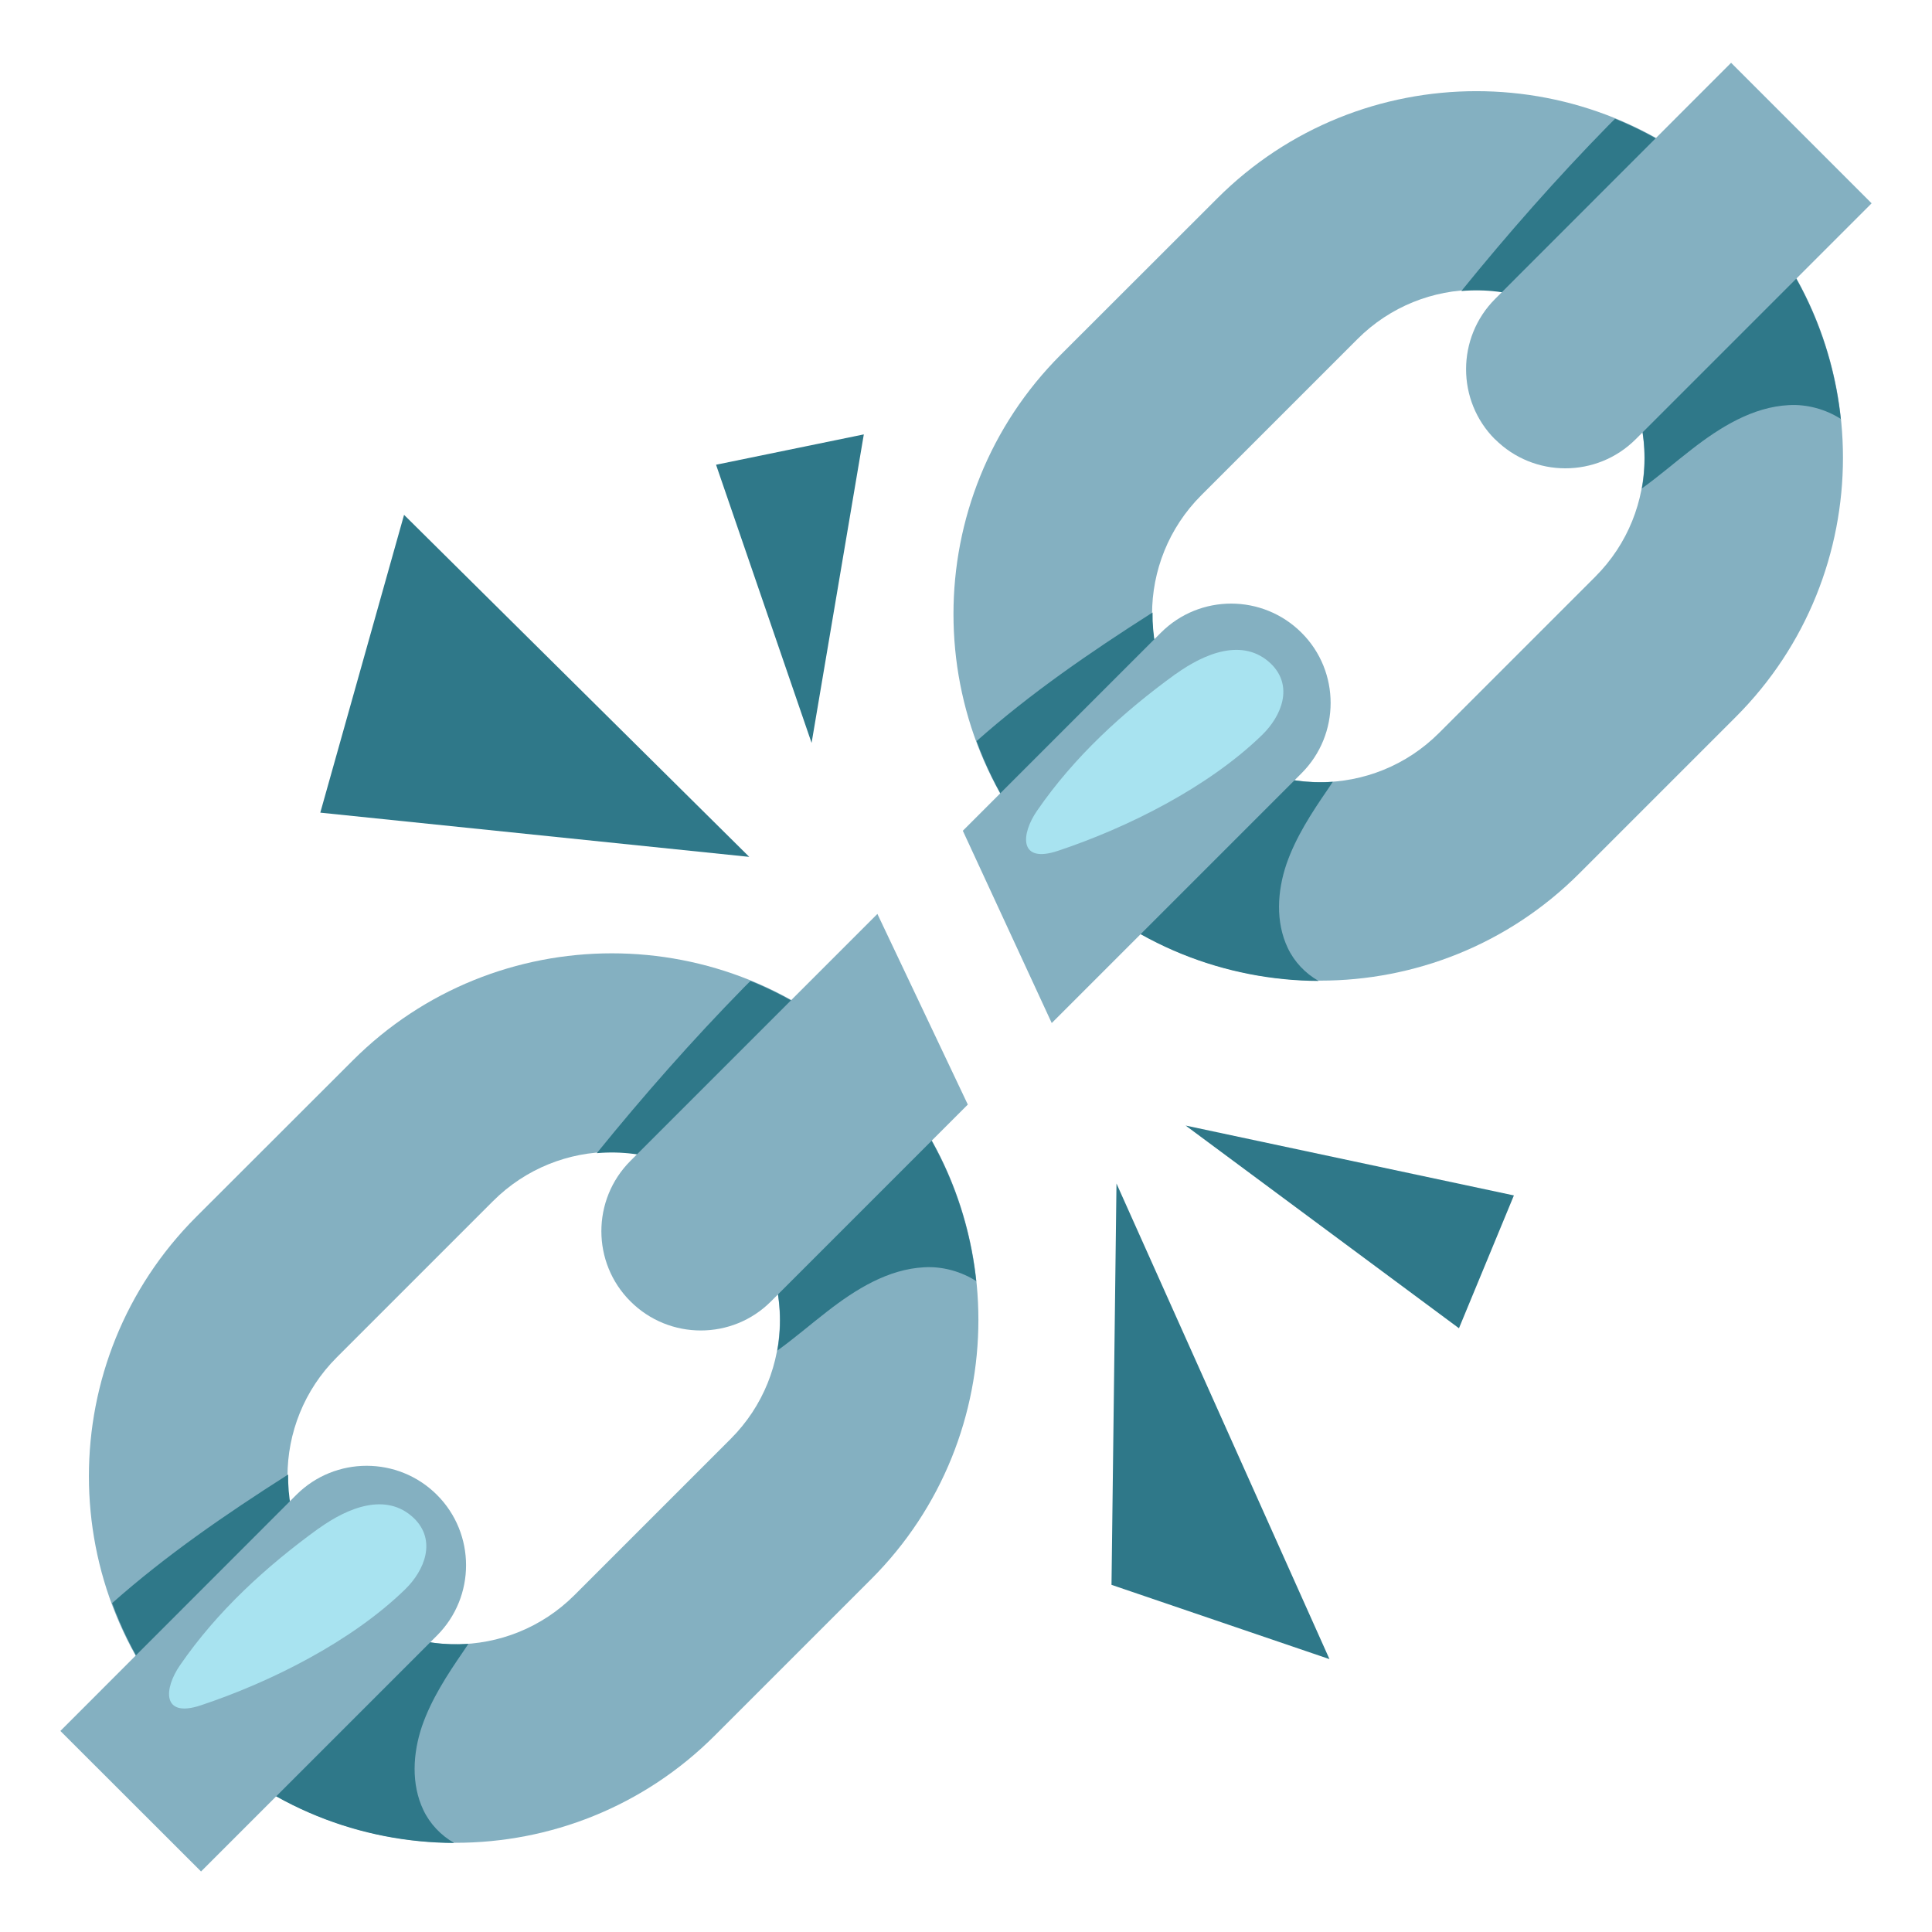
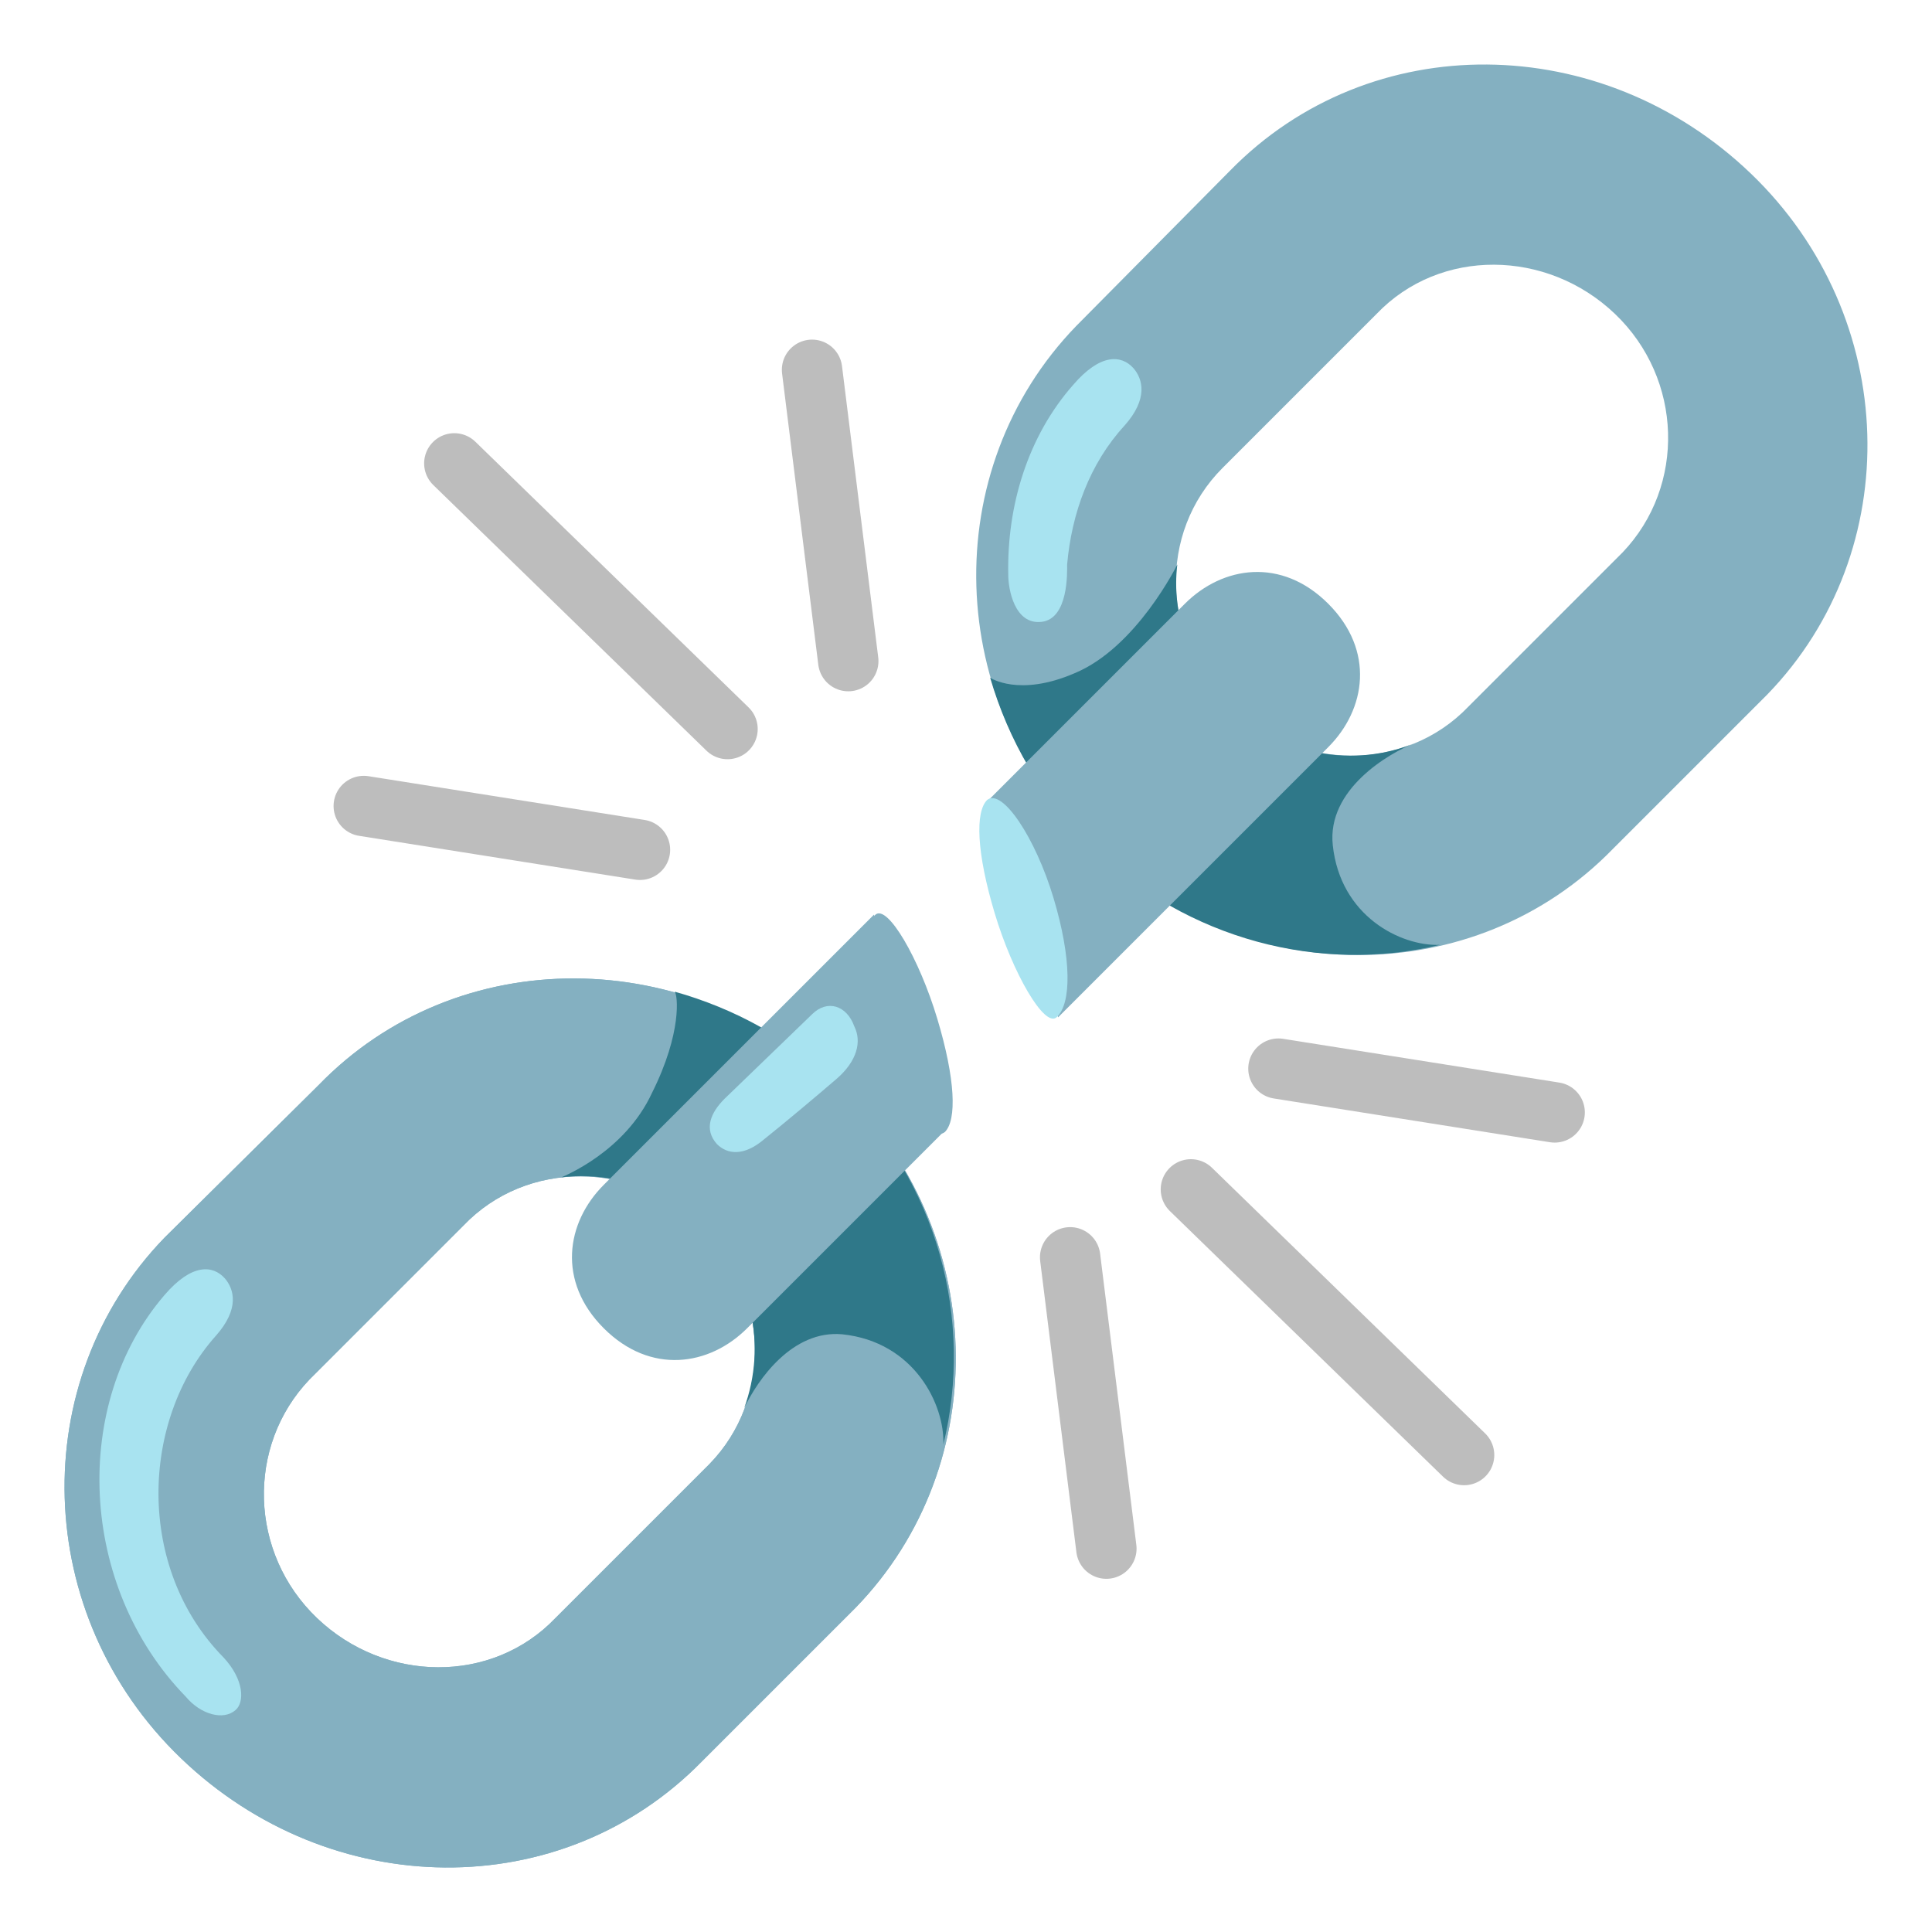
- <svg xmlns="http://www.w3.org/2000/svg" height="128" viewBox="0 0 128 128" width="128">
-   <path d="m57.72 70.27c-9.48-9.48-24.89-9.48-34.36 0l-10.36 10.35c-9.48 9.48-9.48 24.89 0 34.36 9.48 9.48 24.89 9.48 34.36 0l10.35-10.35c9.48-9.47 9.48-24.9.01-34.37zm-19.66 35.41c-4.34 4.34-11.4 4.35-15.75 0s-4.35-11.4 0-15.75l10.35-10.35c4.35-4.35 11.4-4.35 15.75 0 4.34 4.34 4.35 11.4 0 15.75z" fill="#84b0c1" />
-   <path d="m115 13.15c-9.48-9.48-24.89-9.48-34.36 0l-10.36 10.35c-9.48 9.48-9.48 24.89 0 34.36 9.48 9.48 24.89 9.48 34.36 0l10.35-10.35c9.48-9.47 9.48-24.9.01-34.37zm-19.66 35.41c-4.35 4.35-11.4 4.35-15.75 0s-4.35-11.4 0-15.75l10.35-10.35c4.34-4.34 11.4-4.35 15.75 0 4.34 4.34 4.35 11.4 0 15.75z" fill="#84b0c1" />
-   <g fill="#2f7889">
-     <path d="m70.29 57.89c-2.57-2.57-4.41-5.58-5.59-8.79 3.56-3.16 7.52-5.88 11.55-8.45.04-.02.08-.04.11-.07-.04 2.9 1.05 5.8 3.25 8 2.38 2.38 5.57 3.44 8.69 3.22-.11.16-.21.32-.32.48-1.08 1.57-2.13 3.18-2.75 4.97-.61 1.8-.73 3.84.09 5.56.43.91 1.16 1.68 2.04 2.18-6.18-.03-12.36-2.39-17.07-7.1z" />
-     <path d="m121.98 27.77c-1-.65-2.26-1-3.46-.93-2.4.12-4.55 1.46-6.44 2.93-1.1.85-2.16 1.77-3.3 2.59.63-3.48-.4-7.19-3.08-9.87-2.43-2.43-5.7-3.49-8.88-3.21 3.08-3.8 6.32-7.48 9.74-10.97.15-.15.29-.29.44-.44 2.91 1.18 5.64 2.95 8 5.32 4.08 4.06 6.39 9.25 6.96 14.59z" />
-     <path d="m13.02 115c-2.57-2.57-4.41-5.58-5.59-8.79 3.56-3.16 7.52-5.88 11.55-8.45.04-.02.08-.04.11-.07-.04 2.9 1.05 5.8 3.25 8 2.38 2.38 5.57 3.44 8.69 3.22-.11.16-.21.32-.32.48-1.08 1.57-2.13 3.18-2.75 4.97-.61 1.8-.73 3.84.09 5.56.43.91 1.16 1.68 2.04 2.18-6.19-.02-12.36-2.38-17.07-7.09z" />
-     <path d="m64.7 84.89c-1-.65-2.26-1-3.46-.93-2.4.12-4.55 1.46-6.44 2.93-1.1.85-2.16 1.77-3.3 2.59.63-3.48-.4-7.19-3.08-9.87-2.43-2.43-5.7-3.49-8.88-3.21 3.08-3.8 6.32-7.48 9.74-10.97l.44-.44c2.91 1.18 5.64 2.95 8 5.32 4.08 4.06 6.39 9.25 6.96 14.59z" />
-   </g>
-   <g fill="#84b0c1">
-     <path d="m58.13 60.55-16.36 16.36c-2.57 2.57-2.57 6.75 0 9.31 2.57 2.57 6.75 2.57 9.31 0l13.04-13.04z" />
-     <path d="m81.57 39.99c-1.69 0-3.37.64-4.66 1.93l-13.12 13.12 5.89 12.74 16.55-16.55c2.57-2.57 2.57-6.75 0-9.31-1.28-1.28-2.97-1.93-4.66-1.93z" />
-     <path d="m99.05 29.1c2.57 2.57 6.75 2.57 9.32 0l15.63-15.63-9.31-9.31-15.63 15.64c-2.57 2.57-2.57 6.75-.01 9.31z" />
-     <path d="m28.95 99.04c-2.57-2.57-6.75-2.57-9.32 0l-15.63 15.64 9.32 9.31 15.63-15.63c2.57-2.57 2.57-6.75 0-9.32z" />
-   </g>
-   <path d="m77.88 44.66c-3.5 2.54-6.72 5.49-9.17 9.05-1.08 1.56-1.22 3.53 1.38 2.66 4.6-1.53 9.96-4.21 13.52-7.67 1.31-1.27 2.1-3.25.6-4.72-1.83-1.76-4.39-.71-6.32.68z" fill="#a8e3f0" />
-   <path d="m21.1 101.27c-3.5 2.54-6.72 5.49-9.17 9.05-1.08 1.56-1.22 3.53 1.38 2.66 4.6-1.53 9.96-4.21 13.52-7.67 1.31-1.27 2.1-3.25.6-4.72-1.83-1.76-4.39-.71-6.32.68z" fill="#a8e3f0" />
-   <g fill="#2f7889">
-     <path d="m21.22 53.84 5.55-19.73 22.87 22.66z" />
-     <path d="m53.77 49.22-6.33-18.43 9.79-2.01z" />
-     <path d="m73.97 78.41-.33 26.59 14.44 4.92z" />
-     <path d="m78.55 74.57 18.11 13.43 3.64-8.8z" />
+ <svg xmlns="http://www.w3.org/2000/svg" enable-background="new 0 0 128 128" viewBox="0 0 128 128">
+   <path d="m81.5 11.3-10.2 10.3c-9.2 9.5-8.8 25 1.1 34.5s25.3 9.6 34.5.1l10.2-10.2c9.2-9.5 8.8-25-1.1-34.5s-25.2-9.7-34.5-.2zm26 25.3-10.2 10.2c-4.2 4.4-11.3 4.3-15.8 0-4.6-4.4-4.8-11.5-.5-15.8l10.2-10.2c4.2-4.4 11.3-4.3 15.8 0s4.7 11.4.5 15.8z" fill="#84b0c1" />
+   <path d="m88.3 56c-.4-3.7 3.7-6.1 5.5-6.8-4 1.7-9 .9-12.4-2.4-2.6-2.6-3.8-6.1-3.4-9.4 0 0-2.7 5.5-6.8 7.2-3.7 1.6-5.6.3-5.6.3 1.2 4.1 3.4 8 6.7 11.2 6.4 6.2 15.2 8.4 23.1 6.5-2.6.1-6.6-1.9-7.1-6.6z" fill="#2f7889" />
+   <path d="m78.5 40-13 13 4.6 14.4 17.9-17.9c2.5-2.5 3.1-6.4 0-9.5s-7-2.5-9.5 0z" fill="#84b0c1" />
+   <path d="m69.8 59.5c1.2 4 1.2 7 .2 7.9-.8.7-2.9-2.9-4.1-6.9s-1.3-6.7-.5-7.5c1-.8 3.2 2.5 4.4 6.5z" fill="#a8e3f0" />
+   <path d="m69 41.2c1.8-.2 1.7-3.3 1.7-3.8.3-3.4 1.5-6.7 3.8-9.2 1.6-1.8 1.2-3.1.6-3.8-.8-.9-2.2-1-4 1.1-3 3.4-4.4 8-4.3 12.6 0 .9.4 3.3 2.2 3.1z" fill="#a8e3f0" />
+   <path d="m46.5 116.7 10.2-10.2c9.2-9.5 8.8-25-1.1-34.5s-25.3-9.6-34.5-.1l-10.2 10.1c-9.2 9.5-8.8 25 1.1 34.5s25.2 9.7 34.5.2zm-26-25.3 10.2-10.2c4.2-4.4 11.3-4.3 15.8 0 4.5 4.4 4.7 11.5.5 15.8l-10.2 10.2c-4.2 4.4-11.3 4.3-15.8 0s-4.7-11.4-.5-15.8z" fill="#84b0c1" />
+   <path d="m46.5 116.7 10.2-10.2c9.2-9.5 8.8-25-1.1-34.5s-25.3-9.6-34.5-.1l-10.2 10.1c-9.2 9.5-8.8 25 1.1 34.5s25.2 9.7 34.5.2zm-26-25.3 10.2-10.2c4.2-4.4 11.3-4.3 15.8 0 4.5 4.4 4.7 11.5.5 15.8l-10.2 10.2c-4.2 4.4-11.3 4.3-15.8 0s-4.7-11.4-.5-15.8z" fill="#84b0c1" />
+   <path d="m43.2 72.4c-1.8 3.9-5.8 5.5-6 5.6 3.3-.4 6.7.7 9.3 3.2 3.4 3.3 4.3 8 2.8 12.1.9-1.9 3.2-5.2 6.5-4.9 4.8.5 6.8 4.7 6.7 7.3 2-8.2-.3-17.4-7-23.8-3.1-3.1-6.9-5.1-10.8-6.2.2.2.5 2.7-1.5 6.7z" fill="#2f7889" />
+   <path d="m49.5 88 13-13-4.6-14.4-17.9 17.9c-2.5 2.5-3.1 6.4 0 9.5s7 2.5 9.5 0z" fill="#84b0c1" />
+   <path d="m58.2 68.5c-1.2-4-1.2-7-.2-7.9.8-.7 2.9 2.9 4.1 6.9s1.3 6.7.5 7.5c-1 .8-3.2-2.5-4.4-6.5z" fill="#84b0c1" />
+   <path d="m15.6 113.3c.6-.5.6-2-.8-3.5-5.8-5.9-5.5-15.7-.5-21.3 1.6-1.8 1.2-3.1.6-3.8-.8-.9-2.2-1-4 1.1-6.2 7.2-5.7 19.3 1.4 26.6 1 1.2 2.5 1.6 3.3.9z" fill="#a8e3f0" />
+   <path d="m55.4 71.5c-1.4 1.2-3.3 2.8-4.8 4-1.3 1.1-2.4 1-3.1.3-.9-1-.4-2.1.5-3l5.8-5.6c1-1 2.3-.6 2.8.8.5 1 .2 2.3-1.2 3.5z" fill="#a8e3f0" />
+   <g fill="none" stroke="#bdbdbd" stroke-linecap="round" stroke-miterlimit="10" stroke-width="4">
+     <path d="m24.1 53.4 18.3 2.9" />
+     <path d="m30.1 30.7 18.1 17.6" />
+     <path d="m53.8 24.5 2.4 19.3" />
+     <path d="m103 73.7-18.3-2.9" />
+     <path d="m97 96.4-18.1-17.6" />
+     <path d="m73.3 102.6-2.4-19.3" />
  </g>
</svg>
